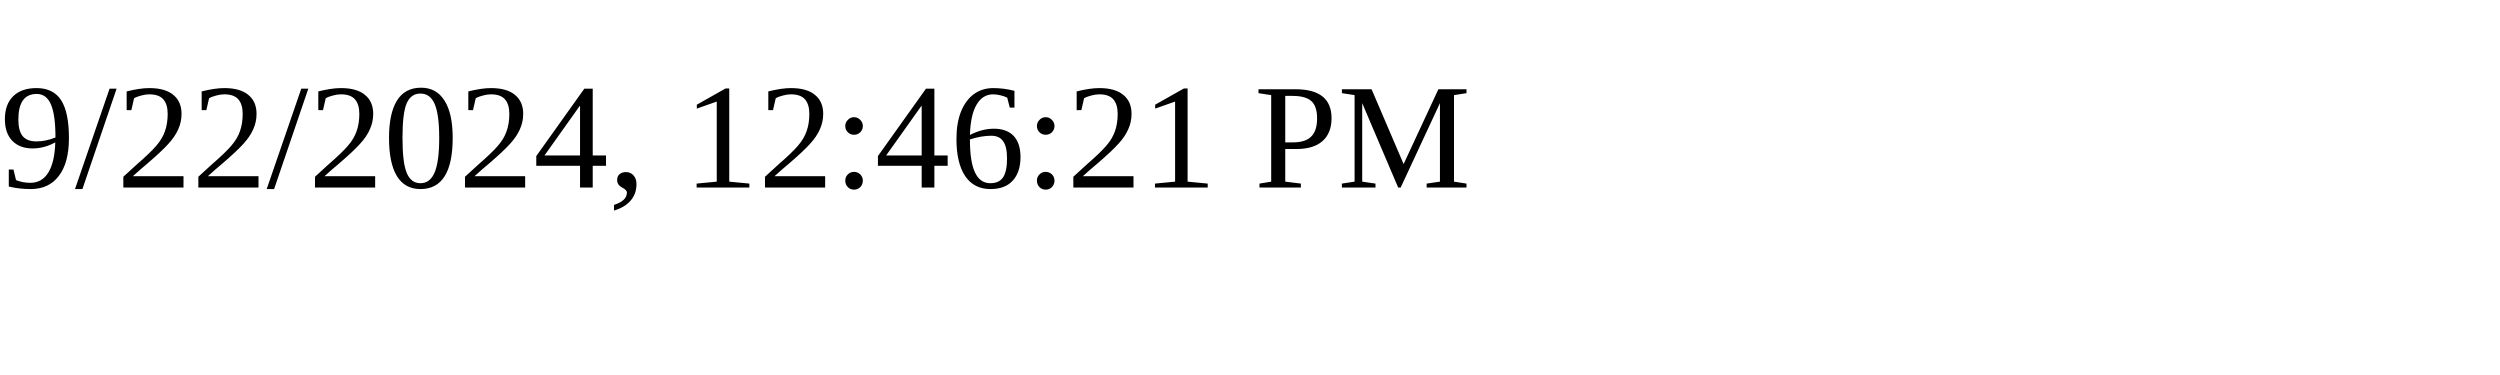
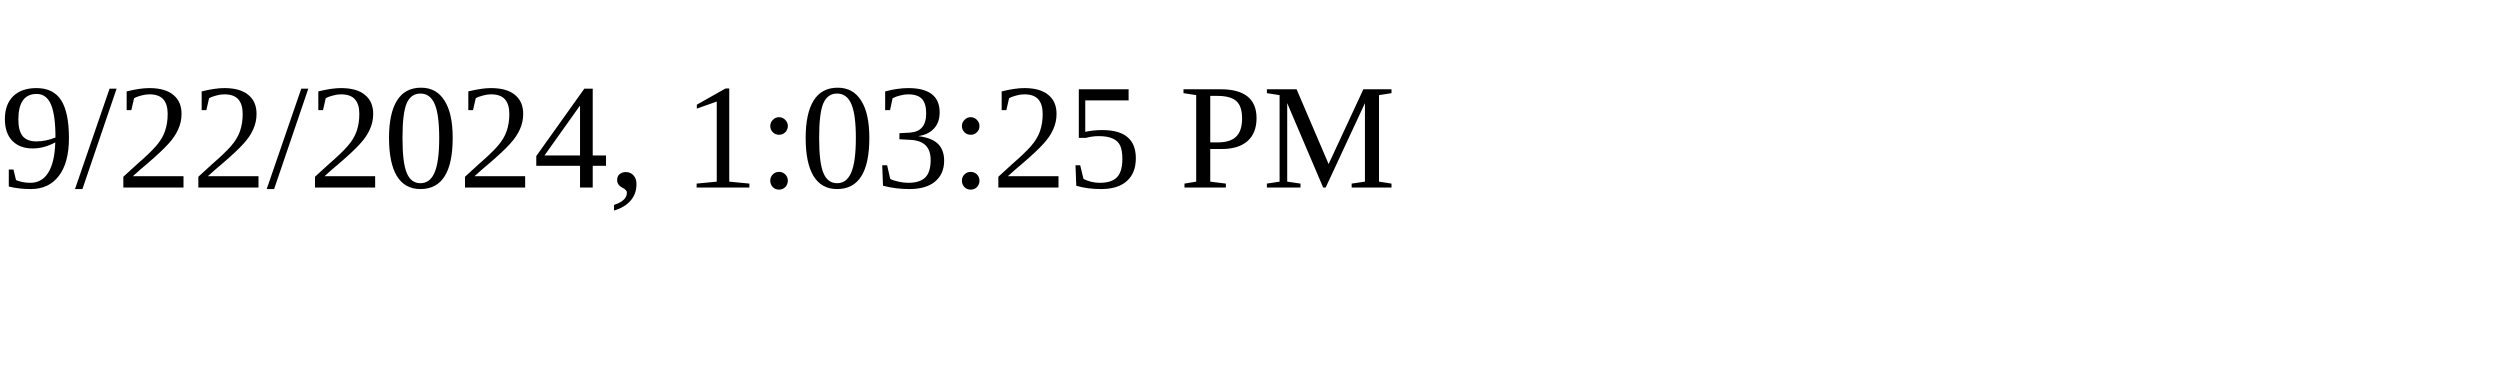
<svg xmlns="http://www.w3.org/2000/svg" height="30" width="200">
-   <text x="0" y="15">9/22/2024, 12:46:21 PM</text>
+   <text x="0" y="15">9/22/2024, 1:03:25 PM</text>
</svg>
